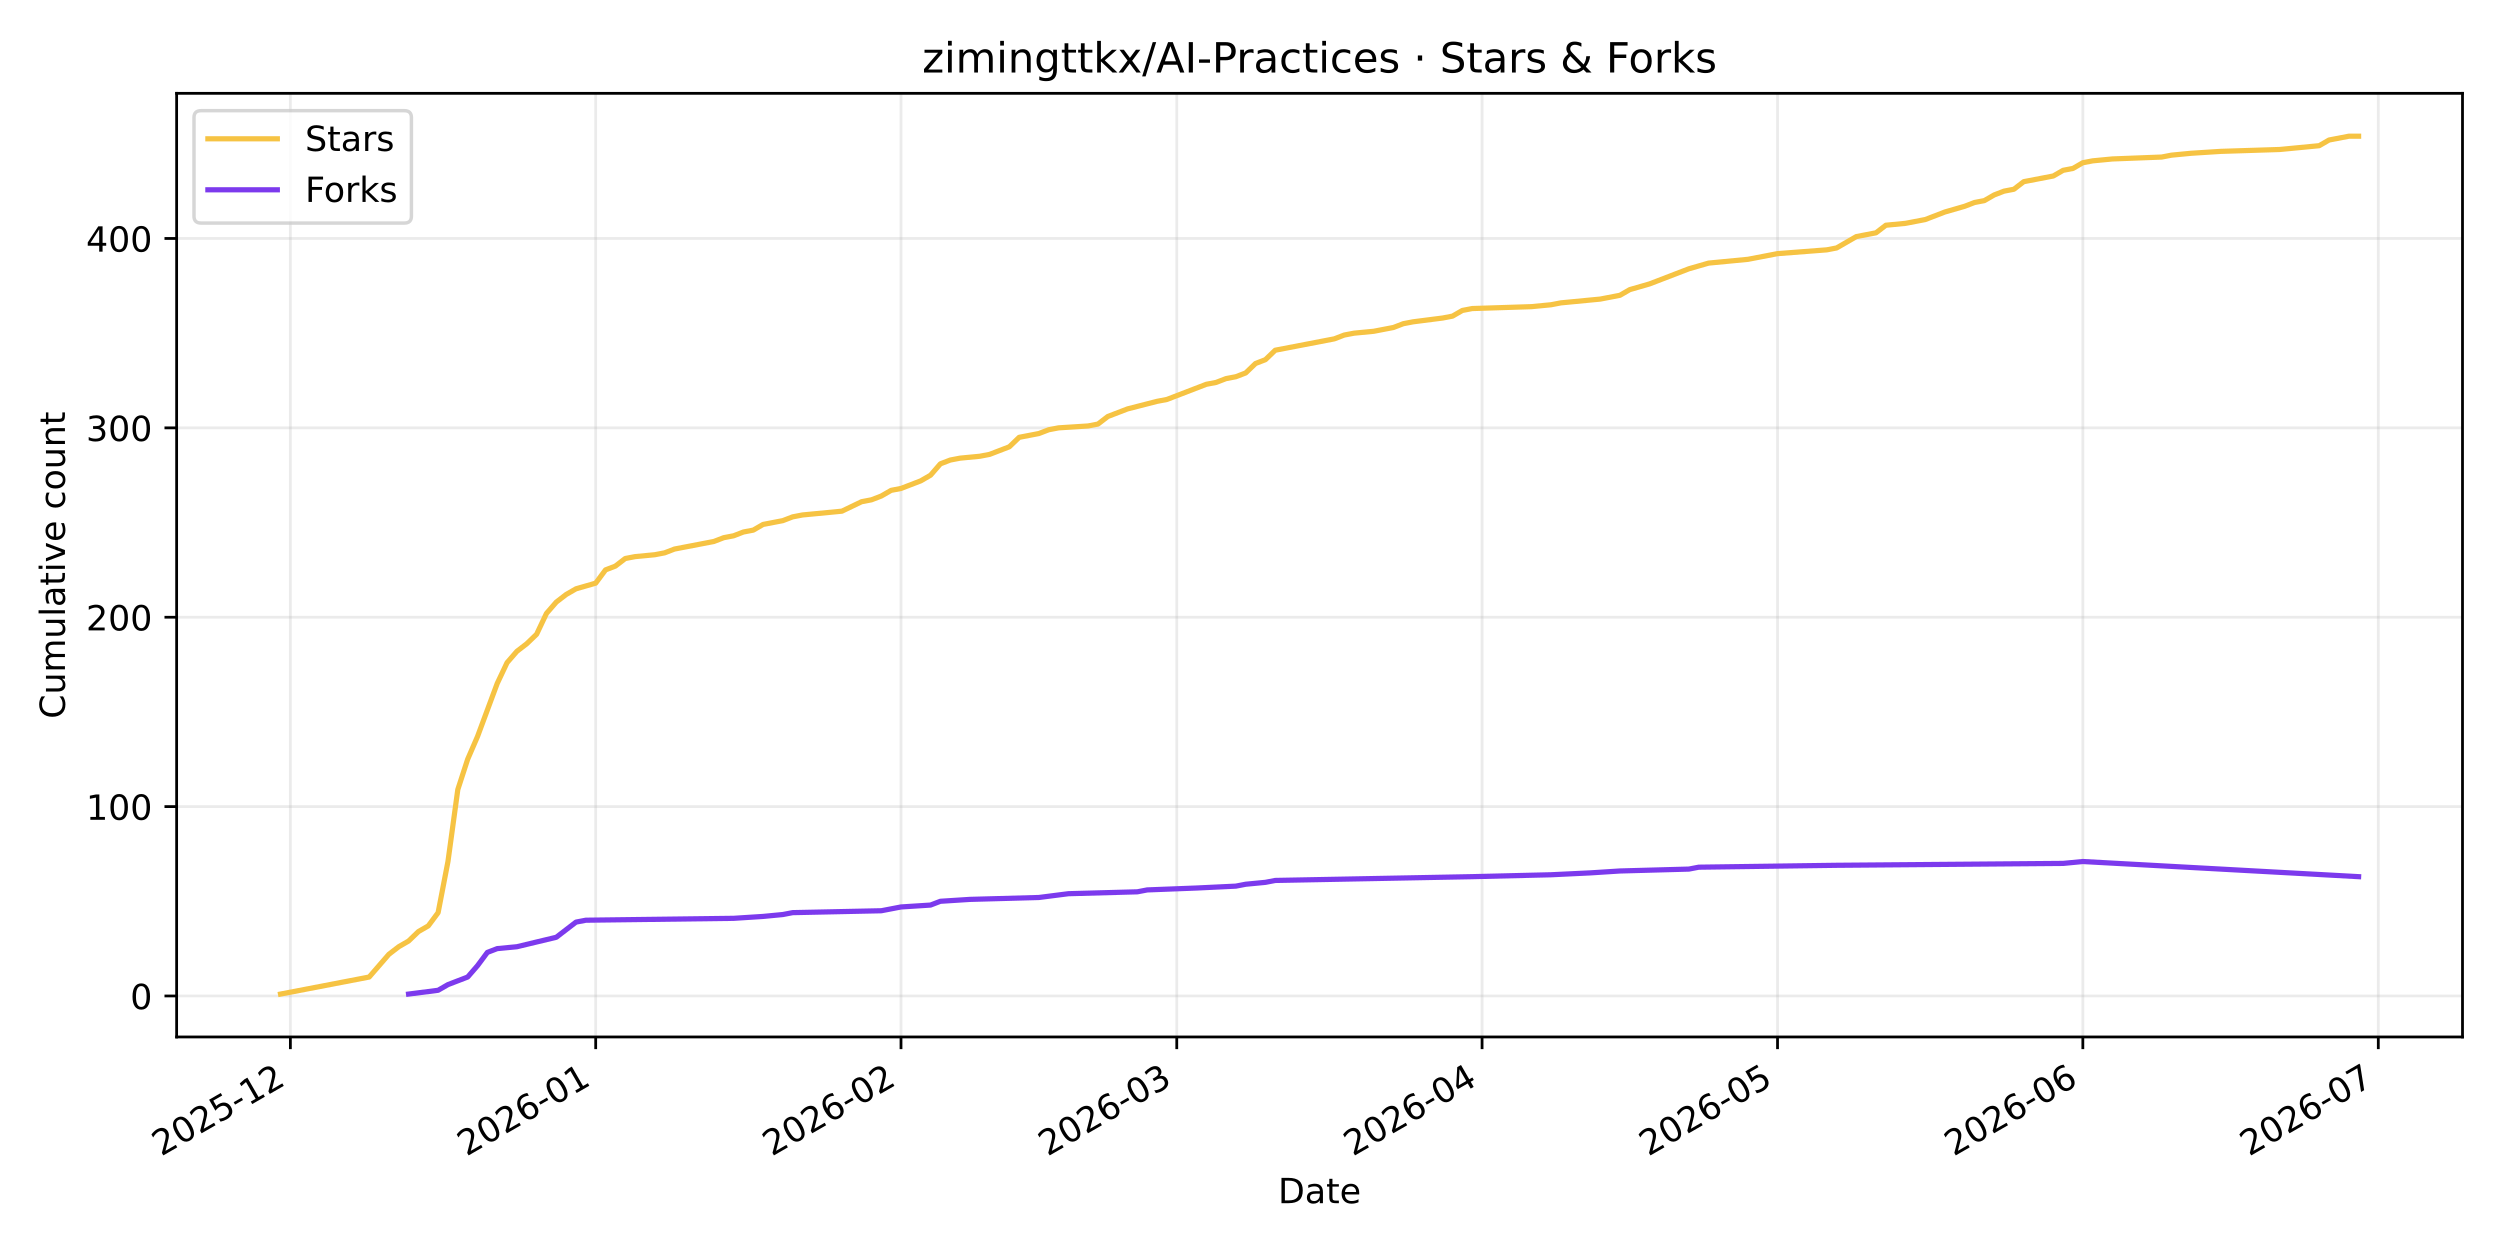
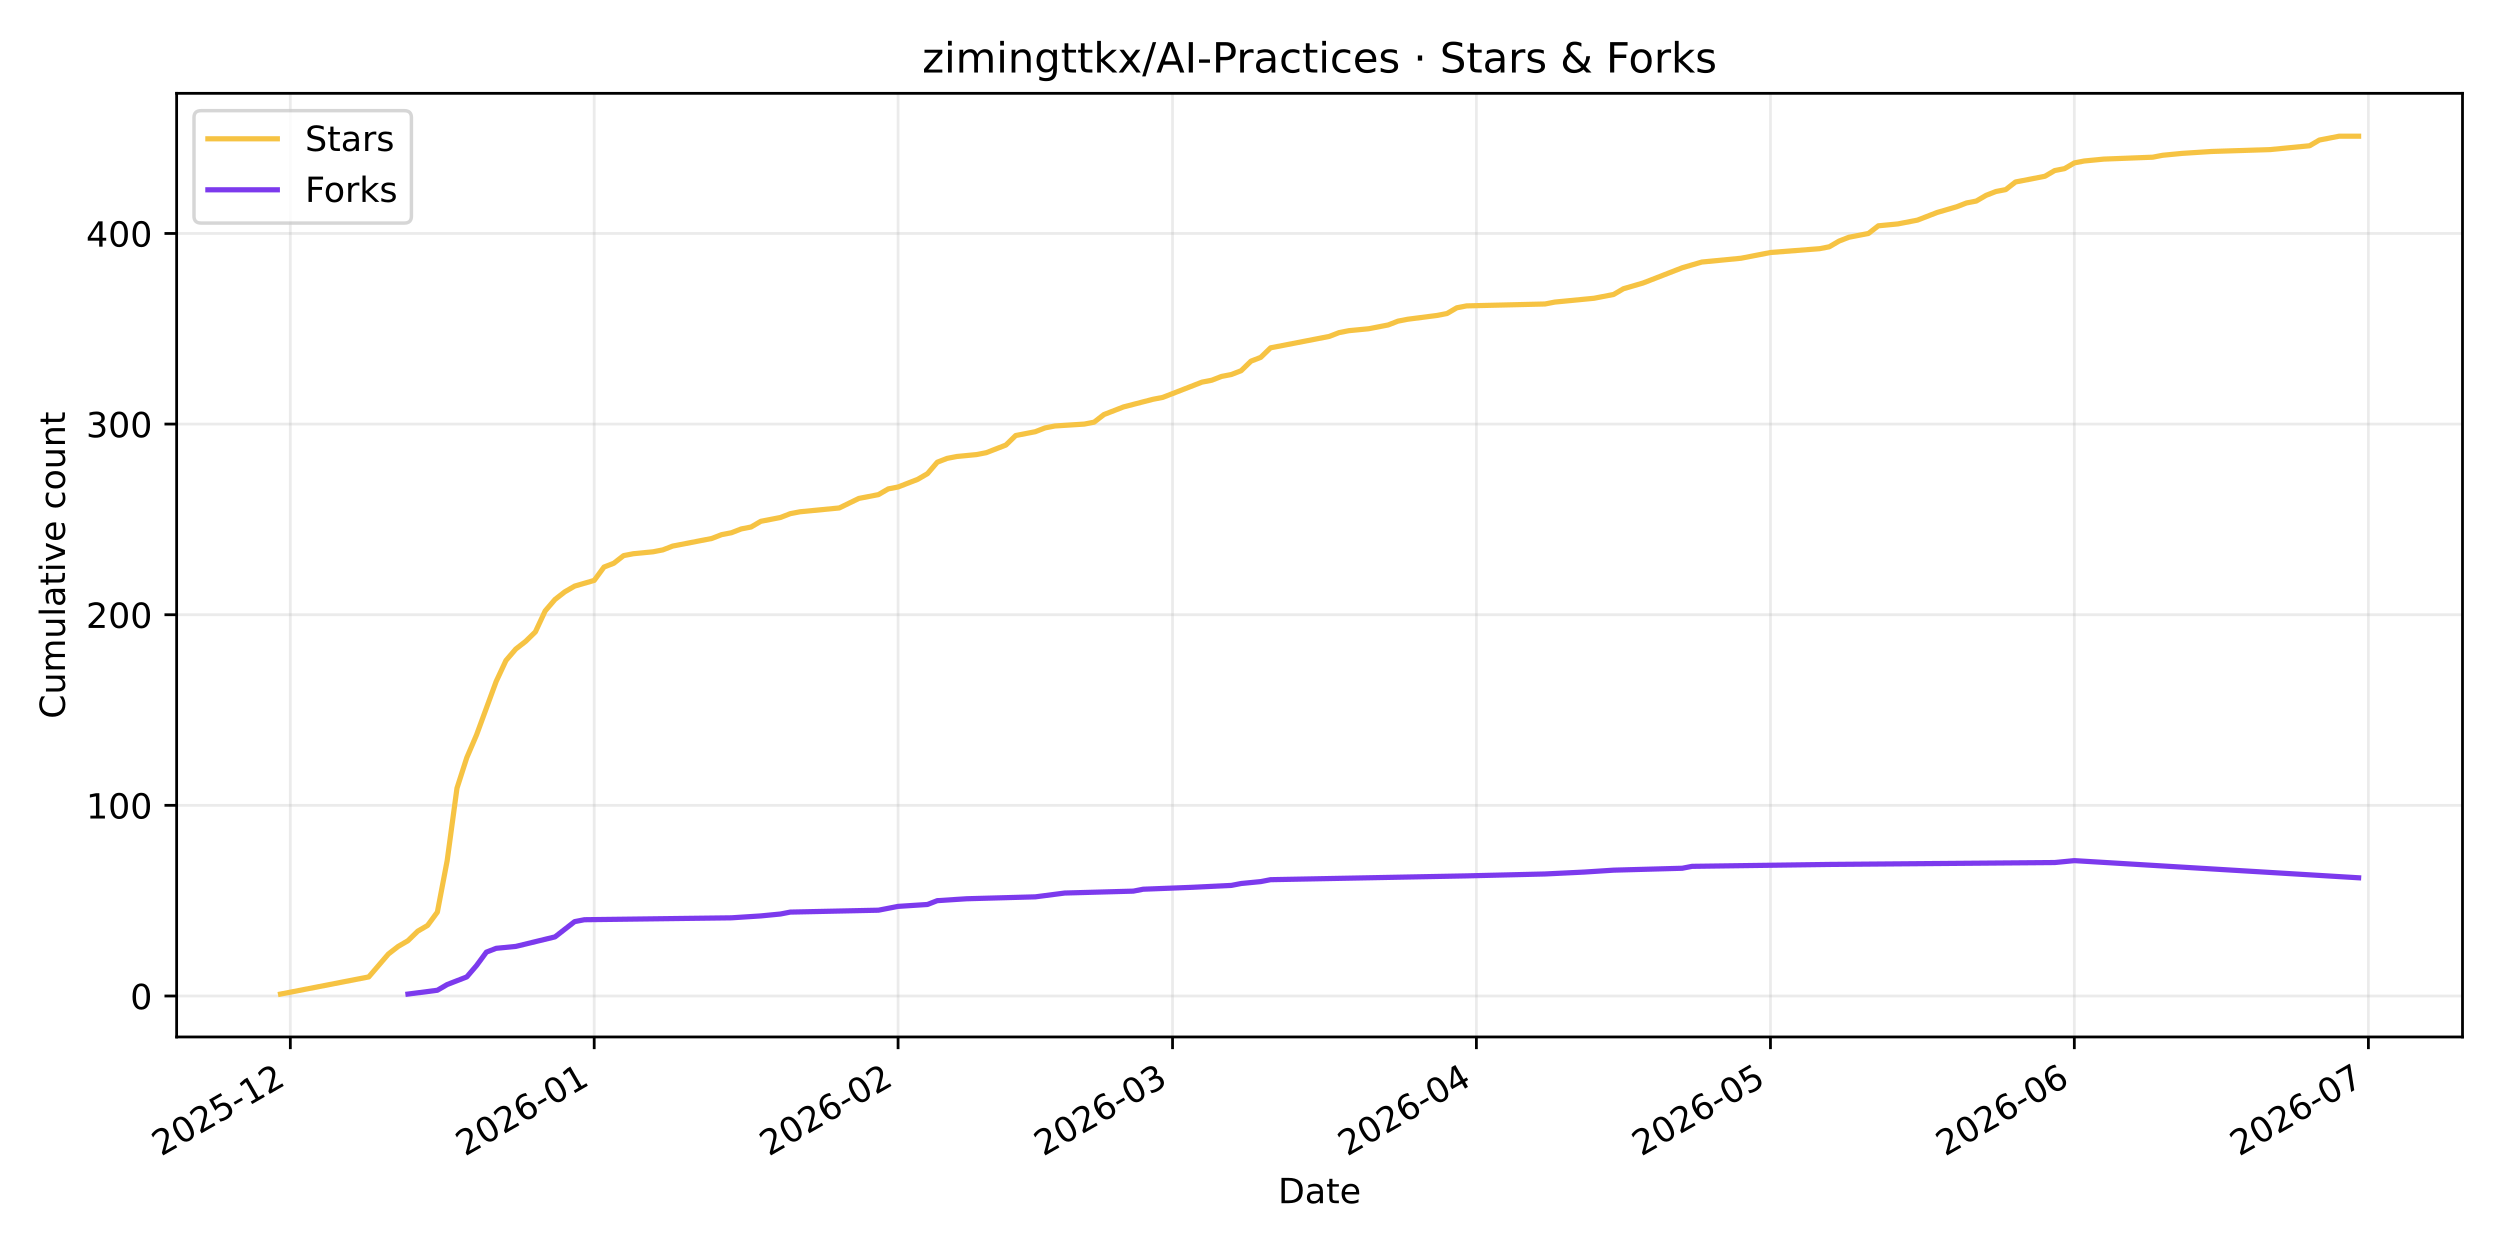
<svg xmlns="http://www.w3.org/2000/svg" xmlns:xlink="http://www.w3.org/1999/xlink" width="720pt" height="360pt" viewBox="0 0 720 360" version="1.1">
  <defs>
    <style type="text/css">*{stroke-linejoin: round; stroke-linecap: butt}</style>
  </defs>
  <g id="figure_1">
    <g id="patch_1">
      <path d="M 0 360  L 720 360  L 720 0  L 0 0  z " style="fill: #ffffff" />
    </g>
    <g id="axes_1">
      <g id="patch_2">
        <path d="M 50.87 298.645  L 709.2 298.645  L 709.2 26.88  L 50.87 26.88  z " style="fill: #ffffff" />
      </g>
      <g id="matplotlib.axis_1">
        <g id="xtick_1">
          <g id="line2d_1">
-             <path d="M 83.63 298.645  L 83.63 26.88  " clip-path="url(#p4eb52f83a6)" style="fill: none; stroke: #b0b0b0; stroke-opacity: 0.25; stroke-width: 0.8; stroke-linecap: square" />
+             <path d="M 83.617 298.645  L 83.617 26.88  " clip-path="url(#pa1227bf55e)" style="fill: none; stroke: #b0b0b0; stroke-opacity: 0.25; stroke-width: 0.8; stroke-linecap: square" />
          </g>
          <g id="line2d_2">
            <defs>
-               <path id="me54b0e22b0" d="M 0 0  L 0 3.5  " style="stroke: #000000; stroke-width: 0.8" />
+               <path id="me9c212e980" d="M 0 0  L 0 3.5  " style="stroke: #000000; stroke-width: 0.8" />
            </defs>
            <g>
-               <use xlink:href="#me54b0e22b0" x="83.63" y="298.645" style="stroke: #000000; stroke-width: 0.8" />
+               <use xlink:href="#me9c212e980" x="83.617" y="298.645" style="stroke: #000000; stroke-width: 0.8" />
            </g>
          </g>
          <g id="text_1">
-             <g transform="translate(46.40568 333.1173) rotate(-30) scale(0.1 -0.1)">
+             <g transform="translate(46.3923 333.1173) rotate(-30) scale(0.1 -0.1)">
              <defs>
                <path id="DejaVuSans-32" d="M 1228 531  L 3431 531  L 3431 0  L 469 0  L 469 531  Q 828 903 1448 1529  Q 2069 2156 2228 2338  Q 2531 2678 2651 2914  Q 2772 3150 2772 3378  Q 2772 3750 2511 3984  Q 2250 4219 1831 4219  Q 1534 4219 1204 4116  Q 875 4013 500 3803  L 500 4441  Q 881 4594 1212 4672  Q 1544 4750 1819 4750  Q 2544 4750 2975 4387  Q 3406 4025 3406 3419  Q 3406 3131 3298 2873  Q 3191 2616 2906 2266  Q 2828 2175 2409 1742  Q 1991 1309 1228 531  z " transform="scale(0.015625)" />
                <path id="DejaVuSans-30" d="M 2034 4250  Q 1547 4250 1301 3770  Q 1056 3291 1056 2328  Q 1056 1369 1301 889  Q 1547 409 2034 409  Q 2525 409 2770 889  Q 3016 1369 3016 2328  Q 3016 3291 2770 3770  Q 2525 4250 2034 4250  z M 2034 4750  Q 2819 4750 3233 4129  Q 3647 3509 3647 2328  Q 3647 1150 3233 529  Q 2819 -91 2034 -91  Q 1250 -91 836 529  Q 422 1150 422 2328  Q 422 3509 836 4129  Q 1250 4750 2034 4750  z " transform="scale(0.015625)" />
                <path id="DejaVuSans-35" d="M 691 4666  L 3169 4666  L 3169 4134  L 1269 4134  L 1269 2991  Q 1406 3038 1543 3061  Q 1681 3084 1819 3084  Q 2600 3084 3056 2656  Q 3513 2228 3513 1497  Q 3513 744 3044 326  Q 2575 -91 1722 -91  Q 1428 -91 1123 -41  Q 819 9 494 109  L 494 744  Q 775 591 1075 516  Q 1375 441 1709 441  Q 2250 441 2565 725  Q 2881 1009 2881 1497  Q 2881 1984 2565 2268  Q 2250 2553 1709 2553  Q 1456 2553 1204 2497  Q 953 2441 691 2322  L 691 4666  z " transform="scale(0.015625)" />
                <path id="DejaVuSans-2d" d="M 313 2009  L 1997 2009  L 1997 1497  L 313 1497  L 313 2009  z " transform="scale(0.015625)" />
                <path id="DejaVuSans-31" d="M 794 531  L 1825 531  L 1825 4091  L 703 3866  L 703 4441  L 1819 4666  L 2450 4666  L 2450 531  L 3481 531  L 3481 0  L 794 0  L 794 531  z " transform="scale(0.015625)" />
              </defs>
              <use xlink:href="#DejaVuSans-32" />
              <use xlink:href="#DejaVuSans-30" transform="translate(63.62305 0)" />
              <use xlink:href="#DejaVuSans-32" transform="translate(127.2461 0)" />
              <use xlink:href="#DejaVuSans-35" transform="translate(190.8691 0)" />
              <use xlink:href="#DejaVuSans-2d" transform="translate(254.4922 0)" />
              <use xlink:href="#DejaVuSans-31" transform="translate(290.5762 0)" />
              <use xlink:href="#DejaVuSans-32" transform="translate(354.1992 0)" />
            </g>
          </g>
        </g>
        <g id="xtick_2">
          <g id="line2d_3">
-             <path d="M 171.559 298.645  L 171.559 26.88  " clip-path="url(#p4eb52f83a6)" style="fill: none; stroke: #b0b0b0; stroke-opacity: 0.25; stroke-width: 0.8; stroke-linecap: square" />
+             <path d="M 171.131 298.645  L 171.131 26.88  " clip-path="url(#pa1227bf55e)" style="fill: none; stroke: #b0b0b0; stroke-opacity: 0.25; stroke-width: 0.8; stroke-linecap: square" />
          </g>
          <g id="line2d_4">
            <g>
-               <use xlink:href="#me54b0e22b0" x="171.559" y="298.645" style="stroke: #000000; stroke-width: 0.8" />
+               <use xlink:href="#me9c212e980" x="171.131" y="298.645" style="stroke: #000000; stroke-width: 0.8" />
            </g>
          </g>
          <g id="text_2">
-             <g transform="translate(134.3343 333.1173) rotate(-30) scale(0.1 -0.1)">
+             <g transform="translate(133.9061 333.1173) rotate(-30) scale(0.1 -0.1)">
              <defs>
                <path id="DejaVuSans-36" d="M 2113 2584  Q 1688 2584 1439 2293  Q 1191 2003 1191 1497  Q 1191 994 1439 701  Q 1688 409 2113 409  Q 2538 409 2786 701  Q 3034 994 3034 1497  Q 3034 2003 2786 2293  Q 2538 2584 2113 2584  z M 3366 4563  L 3366 3988  Q 3128 4100 2886 4159  Q 2644 4219 2406 4219  Q 1781 4219 1451 3797  Q 1122 3375 1075 2522  Q 1259 2794 1537 2939  Q 1816 3084 2150 3084  Q 2853 3084 3261 2657  Q 3669 2231 3669 1497  Q 3669 778 3244 343  Q 2819 -91 2113 -91  Q 1303 -91 875 529  Q 447 1150 447 2328  Q 447 3434 972 4092  Q 1497 4750 2381 4750  Q 2619 4750 2861 4703  Q 3103 4656 3366 4563  z " transform="scale(0.015625)" />
              </defs>
              <use xlink:href="#DejaVuSans-32" />
              <use xlink:href="#DejaVuSans-30" transform="translate(63.62305 0)" />
              <use xlink:href="#DejaVuSans-32" transform="translate(127.2461 0)" />
              <use xlink:href="#DejaVuSans-36" transform="translate(190.8691 0)" />
              <use xlink:href="#DejaVuSans-2d" transform="translate(254.4922 0)" />
              <use xlink:href="#DejaVuSans-30" transform="translate(290.5762 0)" />
              <use xlink:href="#DejaVuSans-31" transform="translate(354.1992 0)" />
            </g>
          </g>
        </g>
        <g id="xtick_3">
          <g id="line2d_5">
-             <path d="M 259.488 298.645  L 259.488 26.88  " clip-path="url(#p4eb52f83a6)" style="fill: none; stroke: #b0b0b0; stroke-opacity: 0.25; stroke-width: 0.8; stroke-linecap: square" />
+             <path d="M 258.645 298.645  L 258.645 26.88  " clip-path="url(#pa1227bf55e)" style="fill: none; stroke: #b0b0b0; stroke-opacity: 0.25; stroke-width: 0.8; stroke-linecap: square" />
          </g>
          <g id="line2d_6">
            <g>
-               <use xlink:href="#me54b0e22b0" x="259.488" y="298.645" style="stroke: #000000; stroke-width: 0.8" />
+               <use xlink:href="#me9c212e980" x="258.645" y="298.645" style="stroke: #000000; stroke-width: 0.8" />
            </g>
          </g>
          <g id="text_3">
-             <g transform="translate(222.2629 333.1173) rotate(-30) scale(0.1 -0.1)">
+             <g transform="translate(221.42 333.1173) rotate(-30) scale(0.1 -0.1)">
              <use xlink:href="#DejaVuSans-32" />
              <use xlink:href="#DejaVuSans-30" transform="translate(63.62305 0)" />
              <use xlink:href="#DejaVuSans-32" transform="translate(127.2461 0)" />
              <use xlink:href="#DejaVuSans-36" transform="translate(190.8691 0)" />
              <use xlink:href="#DejaVuSans-2d" transform="translate(254.4922 0)" />
              <use xlink:href="#DejaVuSans-30" transform="translate(290.5762 0)" />
              <use xlink:href="#DejaVuSans-32" transform="translate(354.1992 0)" />
            </g>
          </g>
        </g>
        <g id="xtick_4">
          <g id="line2d_7">
-             <path d="M 338.907 298.645  L 338.907 26.88  " clip-path="url(#p4eb52f83a6)" style="fill: none; stroke: #b0b0b0; stroke-opacity: 0.25; stroke-width: 0.8; stroke-linecap: square" />
+             <path d="M 337.69 298.645  L 337.69 26.88  " clip-path="url(#pa1227bf55e)" style="fill: none; stroke: #b0b0b0; stroke-opacity: 0.25; stroke-width: 0.8; stroke-linecap: square" />
          </g>
          <g id="line2d_8">
            <g>
-               <use xlink:href="#me54b0e22b0" x="338.907" y="298.645" style="stroke: #000000; stroke-width: 0.8" />
+               <use xlink:href="#me9c212e980" x="337.69" y="298.645" style="stroke: #000000; stroke-width: 0.8" />
            </g>
          </g>
          <g id="text_4">
-             <g transform="translate(301.6823 333.1173) rotate(-30) scale(0.1 -0.1)">
+             <g transform="translate(300.4648 333.1173) rotate(-30) scale(0.1 -0.1)">
              <defs>
                <path id="DejaVuSans-33" d="M 2597 2516  Q 3050 2419 3304 2112  Q 3559 1806 3559 1356  Q 3559 666 3084 287  Q 2609 -91 1734 -91  Q 1441 -91 1130 -33  Q 819 25 488 141  L 488 750  Q 750 597 1062 519  Q 1375 441 1716 441  Q 2309 441 2620 675  Q 2931 909 2931 1356  Q 2931 1769 2642 2001  Q 2353 2234 1838 2234  L 1294 2234  L 1294 2753  L 1863 2753  Q 2328 2753 2575 2939  Q 2822 3125 2822 3475  Q 2822 3834 2567 4026  Q 2313 4219 1838 4219  Q 1578 4219 1281 4162  Q 984 4106 628 3988  L 628 4550  Q 988 4650 1302 4700  Q 1616 4750 1894 4750  Q 2613 4750 3031 4423  Q 3450 4097 3450 3541  Q 3450 3153 3228 2886  Q 3006 2619 2597 2516  z " transform="scale(0.015625)" />
              </defs>
              <use xlink:href="#DejaVuSans-32" />
              <use xlink:href="#DejaVuSans-30" transform="translate(63.62305 0)" />
              <use xlink:href="#DejaVuSans-32" transform="translate(127.2461 0)" />
              <use xlink:href="#DejaVuSans-36" transform="translate(190.8691 0)" />
              <use xlink:href="#DejaVuSans-2d" transform="translate(254.4922 0)" />
              <use xlink:href="#DejaVuSans-30" transform="translate(290.5762 0)" />
              <use xlink:href="#DejaVuSans-33" transform="translate(354.1992 0)" />
            </g>
          </g>
        </g>
        <g id="xtick_5">
          <g id="line2d_9">
-             <path d="M 426.836 298.645  L 426.836 26.88  " clip-path="url(#p4eb52f83a6)" style="fill: none; stroke: #b0b0b0; stroke-opacity: 0.25; stroke-width: 0.8; stroke-linecap: square" />
+             <path d="M 425.203 298.645  L 425.203 26.88  " clip-path="url(#pa1227bf55e)" style="fill: none; stroke: #b0b0b0; stroke-opacity: 0.25; stroke-width: 0.8; stroke-linecap: square" />
          </g>
          <g id="line2d_10">
            <g>
-               <use xlink:href="#me54b0e22b0" x="426.836" y="298.645" style="stroke: #000000; stroke-width: 0.8" />
+               <use xlink:href="#me9c212e980" x="425.203" y="298.645" style="stroke: #000000; stroke-width: 0.8" />
            </g>
          </g>
          <g id="text_5">
-             <g transform="translate(389.6109 333.1173) rotate(-30) scale(0.1 -0.1)">
+             <g transform="translate(387.9786 333.1173) rotate(-30) scale(0.1 -0.1)">
              <defs>
                <path id="DejaVuSans-34" d="M 2419 4116  L 825 1625  L 2419 1625  L 2419 4116  z M 2253 4666  L 3047 4666  L 3047 1625  L 3713 1625  L 3713 1100  L 3047 1100  L 3047 0  L 2419 0  L 2419 1100  L 313 1100  L 313 1709  L 2253 4666  z " transform="scale(0.015625)" />
              </defs>
              <use xlink:href="#DejaVuSans-32" />
              <use xlink:href="#DejaVuSans-30" transform="translate(63.62305 0)" />
              <use xlink:href="#DejaVuSans-32" transform="translate(127.2461 0)" />
              <use xlink:href="#DejaVuSans-36" transform="translate(190.8691 0)" />
              <use xlink:href="#DejaVuSans-2d" transform="translate(254.4922 0)" />
              <use xlink:href="#DejaVuSans-30" transform="translate(290.5762 0)" />
              <use xlink:href="#DejaVuSans-34" transform="translate(354.1992 0)" />
            </g>
          </g>
        </g>
        <g id="xtick_6">
          <g id="line2d_11">
-             <path d="M 511.928 298.645  L 511.928 26.88  " clip-path="url(#p4eb52f83a6)" style="fill: none; stroke: #b0b0b0; stroke-opacity: 0.25; stroke-width: 0.8; stroke-linecap: square" />
+             <path d="M 509.894 298.645  L 509.894 26.88  " clip-path="url(#pa1227bf55e)" style="fill: none; stroke: #b0b0b0; stroke-opacity: 0.25; stroke-width: 0.8; stroke-linecap: square" />
          </g>
          <g id="line2d_12">
            <g>
-               <use xlink:href="#me54b0e22b0" x="511.928" y="298.645" style="stroke: #000000; stroke-width: 0.8" />
+               <use xlink:href="#me9c212e980" x="509.894" y="298.645" style="stroke: #000000; stroke-width: 0.8" />
            </g>
          </g>
          <g id="text_6">
-             <g transform="translate(474.7031 333.1173) rotate(-30) scale(0.1 -0.1)">
+             <g transform="translate(472.6694 333.1173) rotate(-30) scale(0.1 -0.1)">
              <use xlink:href="#DejaVuSans-32" />
              <use xlink:href="#DejaVuSans-30" transform="translate(63.62305 0)" />
              <use xlink:href="#DejaVuSans-32" transform="translate(127.2461 0)" />
              <use xlink:href="#DejaVuSans-36" transform="translate(190.8691 0)" />
              <use xlink:href="#DejaVuSans-2d" transform="translate(254.4922 0)" />
              <use xlink:href="#DejaVuSans-30" transform="translate(290.5762 0)" />
              <use xlink:href="#DejaVuSans-35" transform="translate(354.1992 0)" />
            </g>
          </g>
        </g>
        <g id="xtick_7">
          <g id="line2d_13">
-             <path d="M 599.857 298.645  L 599.857 26.88  " clip-path="url(#p4eb52f83a6)" style="fill: none; stroke: #b0b0b0; stroke-opacity: 0.25; stroke-width: 0.8; stroke-linecap: square" />
+             <path d="M 597.408 298.645  L 597.408 26.88  " clip-path="url(#pa1227bf55e)" style="fill: none; stroke: #b0b0b0; stroke-opacity: 0.25; stroke-width: 0.8; stroke-linecap: square" />
          </g>
          <g id="line2d_14">
            <g>
-               <use xlink:href="#me54b0e22b0" x="599.857" y="298.645" style="stroke: #000000; stroke-width: 0.8" />
+               <use xlink:href="#me9c212e980" x="597.408" y="298.645" style="stroke: #000000; stroke-width: 0.8" />
            </g>
          </g>
          <g id="text_7">
-             <g transform="translate(562.6317 333.1173) rotate(-30) scale(0.1 -0.1)">
+             <g transform="translate(560.1833 333.1173) rotate(-30) scale(0.1 -0.1)">
              <use xlink:href="#DejaVuSans-32" />
              <use xlink:href="#DejaVuSans-30" transform="translate(63.62305 0)" />
              <use xlink:href="#DejaVuSans-32" transform="translate(127.2461 0)" />
              <use xlink:href="#DejaVuSans-36" transform="translate(190.8691 0)" />
              <use xlink:href="#DejaVuSans-2d" transform="translate(254.4922 0)" />
              <use xlink:href="#DejaVuSans-30" transform="translate(290.5762 0)" />
              <use xlink:href="#DejaVuSans-36" transform="translate(354.1992 0)" />
            </g>
          </g>
        </g>
        <g id="xtick_8">
          <g id="line2d_15">
-             <path d="M 684.949 298.645  L 684.949 26.88  " clip-path="url(#p4eb52f83a6)" style="fill: none; stroke: #b0b0b0; stroke-opacity: 0.25; stroke-width: 0.8; stroke-linecap: square" />
+             <path d="M 682.099 298.645  L 682.099 26.88  " clip-path="url(#pa1227bf55e)" style="fill: none; stroke: #b0b0b0; stroke-opacity: 0.25; stroke-width: 0.8; stroke-linecap: square" />
          </g>
          <g id="line2d_16">
            <g>
-               <use xlink:href="#me54b0e22b0" x="684.949" y="298.645" style="stroke: #000000; stroke-width: 0.8" />
+               <use xlink:href="#me9c212e980" x="682.099" y="298.645" style="stroke: #000000; stroke-width: 0.8" />
            </g>
          </g>
          <g id="text_8">
-             <g transform="translate(647.7239 333.1173) rotate(-30) scale(0.1 -0.1)">
+             <g transform="translate(644.8741 333.1173) rotate(-30) scale(0.1 -0.1)">
              <defs>
                <path id="DejaVuSans-37" d="M 525 4666  L 3525 4666  L 3525 4397  L 1831 0  L 1172 0  L 2766 4134  L 525 4134  L 525 4666  z " transform="scale(0.015625)" />
              </defs>
              <use xlink:href="#DejaVuSans-32" />
              <use xlink:href="#DejaVuSans-30" transform="translate(63.62305 0)" />
              <use xlink:href="#DejaVuSans-32" transform="translate(127.2461 0)" />
              <use xlink:href="#DejaVuSans-36" transform="translate(190.8691 0)" />
              <use xlink:href="#DejaVuSans-2d" transform="translate(254.4922 0)" />
              <use xlink:href="#DejaVuSans-30" transform="translate(290.5762 0)" />
              <use xlink:href="#DejaVuSans-37" transform="translate(354.1992 0)" />
            </g>
          </g>
        </g>
        <g id="text_9">
          <g transform="translate(368.0842 346.5168) scale(0.1 -0.1)">
            <defs>
              <path id="DejaVuSans-44" d="M 1259 4147  L 1259 519  L 2022 519  Q 2988 519 3436 956  Q 3884 1394 3884 2338  Q 3884 3275 3436 3711  Q 2988 4147 2022 4147  L 1259 4147  z M 628 4666  L 1925 4666  Q 3281 4666 3915 4102  Q 4550 3538 4550 2338  Q 4550 1131 3912 565  Q 3275 0 1925 0  L 628 0  L 628 4666  z " transform="scale(0.015625)" />
              <path id="DejaVuSans-61" d="M 2194 1759  Q 1497 1759 1228 1600  Q 959 1441 959 1056  Q 959 750 1161 570  Q 1363 391 1709 391  Q 2188 391 2477 730  Q 2766 1069 2766 1631  L 2766 1759  L 2194 1759  z M 3341 1997  L 3341 0  L 2766 0  L 2766 531  Q 2569 213 2275 61  Q 1981 -91 1556 -91  Q 1019 -91 701 211  Q 384 513 384 1019  Q 384 1609 779 1909  Q 1175 2209 1959 2209  L 2766 2209  L 2766 2266  Q 2766 2663 2505 2880  Q 2244 3097 1772 3097  Q 1472 3097 1187 3025  Q 903 2953 641 2809  L 641 3341  Q 956 3463 1253 3523  Q 1550 3584 1831 3584  Q 2591 3584 2966 3190  Q 3341 2797 3341 1997  z " transform="scale(0.015625)" />
              <path id="DejaVuSans-74" d="M 1172 4494  L 1172 3500  L 2356 3500  L 2356 3053  L 1172 3053  L 1172 1153  Q 1172 725 1289 603  Q 1406 481 1766 481  L 2356 481  L 2356 0  L 1766 0  Q 1100 0 847 248  Q 594 497 594 1153  L 594 3053  L 172 3053  L 172 3500  L 594 3500  L 594 4494  L 1172 4494  z " transform="scale(0.015625)" />
              <path id="DejaVuSans-65" d="M 3597 1894  L 3597 1613  L 953 1613  Q 991 1019 1311 708  Q 1631 397 2203 397  Q 2534 397 2845 478  Q 3156 559 3463 722  L 3463 178  Q 3153 47 2828 -22  Q 2503 -91 2169 -91  Q 1331 -91 842 396  Q 353 884 353 1716  Q 353 2575 817 3079  Q 1281 3584 2069 3584  Q 2775 3584 3186 3129  Q 3597 2675 3597 1894  z M 3022 2063  Q 3016 2534 2758 2815  Q 2500 3097 2075 3097  Q 1594 3097 1305 2825  Q 1016 2553 972 2059  L 3022 2063  z " transform="scale(0.015625)" />
            </defs>
            <use xlink:href="#DejaVuSans-44" />
            <use xlink:href="#DejaVuSans-61" transform="translate(77.00195 0)" />
            <use xlink:href="#DejaVuSans-74" transform="translate(138.2812 0)" />
            <use xlink:href="#DejaVuSans-65" transform="translate(177.4902 0)" />
          </g>
        </g>
      </g>
      <g id="matplotlib.axis_2">
        <g id="ytick_1">
          <g id="line2d_17">
-             <path d="M 50.87 286.838  L 709.2 286.838  " clip-path="url(#p4eb52f83a6)" style="fill: none; stroke: #b0b0b0; stroke-opacity: 0.25; stroke-width: 0.8; stroke-linecap: square" />
+             <path d="M 50.87 286.842  L 709.2 286.842  " clip-path="url(#pa1227bf55e)" style="fill: none; stroke: #b0b0b0; stroke-opacity: 0.25; stroke-width: 0.8; stroke-linecap: square" />
          </g>
          <g id="line2d_18">
            <defs>
-               <path id="m2b233d821d" d="M 0 0  L -3.5 0  " style="stroke: #000000; stroke-width: 0.8" />
+               <path id="m59b0b858e5" d="M 0 0  L -3.5 0  " style="stroke: #000000; stroke-width: 0.8" />
            </defs>
            <g>
-               <use xlink:href="#m2b233d821d" x="50.87" y="286.838" style="stroke: #000000; stroke-width: 0.8" />
+               <use xlink:href="#m59b0b858e5" x="50.87" y="286.842" style="stroke: #000000; stroke-width: 0.8" />
            </g>
          </g>
          <g id="text_10">
-             <g transform="translate(37.5075 290.6371) scale(0.1 -0.1)">
+             <g transform="translate(37.5075 290.6407) scale(0.1 -0.1)">
              <use xlink:href="#DejaVuSans-30" />
            </g>
          </g>
        </g>
        <g id="ytick_2">
          <g id="line2d_19">
-             <path d="M 50.87 232.299  L 709.2 232.299  " clip-path="url(#p4eb52f83a6)" style="fill: none; stroke: #b0b0b0; stroke-opacity: 0.25; stroke-width: 0.8; stroke-linecap: square" />
+             <path d="M 50.87 231.939  L 709.2 231.939  " clip-path="url(#pa1227bf55e)" style="fill: none; stroke: #b0b0b0; stroke-opacity: 0.25; stroke-width: 0.8; stroke-linecap: square" />
          </g>
          <g id="line2d_20">
            <g>
-               <use xlink:href="#m2b233d821d" x="50.87" y="232.299" style="stroke: #000000; stroke-width: 0.8" />
+               <use xlink:href="#m59b0b858e5" x="50.87" y="231.939" style="stroke: #000000; stroke-width: 0.8" />
            </g>
          </g>
          <g id="text_11">
-             <g transform="translate(24.7825 236.0986) scale(0.1 -0.1)">
+             <g transform="translate(24.7825 235.7386) scale(0.1 -0.1)">
              <use xlink:href="#DejaVuSans-31" />
              <use xlink:href="#DejaVuSans-30" transform="translate(63.62305 0)" />
              <use xlink:href="#DejaVuSans-30" transform="translate(127.2461 0)" />
            </g>
          </g>
        </g>
        <g id="ytick_3">
          <g id="line2d_21">
-             <path d="M 50.87 177.761  L 709.2 177.761  " clip-path="url(#p4eb52f83a6)" style="fill: none; stroke: #b0b0b0; stroke-opacity: 0.25; stroke-width: 0.8; stroke-linecap: square" />
+             <path d="M 50.87 177.037  L 709.2 177.037  " clip-path="url(#pa1227bf55e)" style="fill: none; stroke: #b0b0b0; stroke-opacity: 0.25; stroke-width: 0.8; stroke-linecap: square" />
          </g>
          <g id="line2d_22">
            <g>
-               <use xlink:href="#m2b233d821d" x="50.87" y="177.761" style="stroke: #000000; stroke-width: 0.8" />
+               <use xlink:href="#m59b0b858e5" x="50.87" y="177.037" style="stroke: #000000; stroke-width: 0.8" />
            </g>
          </g>
          <g id="text_12">
-             <g transform="translate(24.7825 181.56) scale(0.1 -0.1)">
+             <g transform="translate(24.7825 180.8365) scale(0.1 -0.1)">
              <use xlink:href="#DejaVuSans-32" />
              <use xlink:href="#DejaVuSans-30" transform="translate(63.62305 0)" />
              <use xlink:href="#DejaVuSans-30" transform="translate(127.2461 0)" />
            </g>
          </g>
        </g>
        <g id="ytick_4">
          <g id="line2d_23">
-             <path d="M 50.87 123.222  L 709.2 123.222  " clip-path="url(#p4eb52f83a6)" style="fill: none; stroke: #b0b0b0; stroke-opacity: 0.25; stroke-width: 0.8; stroke-linecap: square" />
+             <path d="M 50.87 122.135  L 709.2 122.135  " clip-path="url(#pa1227bf55e)" style="fill: none; stroke: #b0b0b0; stroke-opacity: 0.25; stroke-width: 0.8; stroke-linecap: square" />
          </g>
          <g id="line2d_24">
            <g>
-               <use xlink:href="#m2b233d821d" x="50.87" y="123.222" style="stroke: #000000; stroke-width: 0.8" />
+               <use xlink:href="#m59b0b858e5" x="50.87" y="122.135" style="stroke: #000000; stroke-width: 0.8" />
            </g>
          </g>
          <g id="text_13">
-             <g transform="translate(24.7825 127.0215) scale(0.1 -0.1)">
+             <g transform="translate(24.7825 125.9344) scale(0.1 -0.1)">
              <use xlink:href="#DejaVuSans-33" />
              <use xlink:href="#DejaVuSans-30" transform="translate(63.62305 0)" />
              <use xlink:href="#DejaVuSans-30" transform="translate(127.2461 0)" />
            </g>
          </g>
        </g>
        <g id="ytick_5">
          <g id="line2d_25">
-             <path d="M 50.87 68.684  L 709.2 68.684  " clip-path="url(#p4eb52f83a6)" style="fill: none; stroke: #b0b0b0; stroke-opacity: 0.25; stroke-width: 0.8; stroke-linecap: square" />
+             <path d="M 50.87 67.233  L 709.2 67.233  " clip-path="url(#pa1227bf55e)" style="fill: none; stroke: #b0b0b0; stroke-opacity: 0.25; stroke-width: 0.8; stroke-linecap: square" />
          </g>
          <g id="line2d_26">
            <g>
-               <use xlink:href="#m2b233d821d" x="50.87" y="68.684" style="stroke: #000000; stroke-width: 0.8" />
+               <use xlink:href="#m59b0b858e5" x="50.87" y="67.233" style="stroke: #000000; stroke-width: 0.8" />
            </g>
          </g>
          <g id="text_14">
-             <g transform="translate(24.7825 72.483) scale(0.1 -0.1)">
+             <g transform="translate(24.7825 71.03227) scale(0.1 -0.1)">
              <use xlink:href="#DejaVuSans-34" />
              <use xlink:href="#DejaVuSans-30" transform="translate(63.62305 0)" />
              <use xlink:href="#DejaVuSans-30" transform="translate(127.2461 0)" />
            </g>
          </g>
        </g>
        <g id="text_15">
          <g transform="translate(18.70281 206.9955) rotate(-90) scale(0.1 -0.1)">
            <defs>
              <path id="DejaVuSans-43" d="M 4122 4306  L 4122 3641  Q 3803 3938 3442 4084  Q 3081 4231 2675 4231  Q 1875 4231 1450 3742  Q 1025 3253 1025 2328  Q 1025 1406 1450 917  Q 1875 428 2675 428  Q 3081 428 3442 575  Q 3803 722 4122 1019  L 4122 359  Q 3791 134 3420 21  Q 3050 -91 2638 -91  Q 1578 -91 968 557  Q 359 1206 359 2328  Q 359 3453 968 4101  Q 1578 4750 2638 4750  Q 3056 4750 3426 4639  Q 3797 4528 4122 4306  z " transform="scale(0.015625)" />
              <path id="DejaVuSans-75" d="M 544 1381  L 544 3500  L 1119 3500  L 1119 1403  Q 1119 906 1312 657  Q 1506 409 1894 409  Q 2359 409 2629 706  Q 2900 1003 2900 1516  L 2900 3500  L 3475 3500  L 3475 0  L 2900 0  L 2900 538  Q 2691 219 2414 64  Q 2138 -91 1772 -91  Q 1169 -91 856 284  Q 544 659 544 1381  z M 1991 3584  L 1991 3584  z " transform="scale(0.015625)" />
              <path id="DejaVuSans-6d" d="M 3328 2828  Q 3544 3216 3844 3400  Q 4144 3584 4550 3584  Q 5097 3584 5394 3201  Q 5691 2819 5691 2113  L 5691 0  L 5113 0  L 5113 2094  Q 5113 2597 4934 2840  Q 4756 3084 4391 3084  Q 3944 3084 3684 2787  Q 3425 2491 3425 1978  L 3425 0  L 2847 0  L 2847 2094  Q 2847 2600 2669 2842  Q 2491 3084 2119 3084  Q 1678 3084 1418 2786  Q 1159 2488 1159 1978  L 1159 0  L 581 0  L 581 3500  L 1159 3500  L 1159 2956  Q 1356 3278 1631 3431  Q 1906 3584 2284 3584  Q 2666 3584 2933 3390  Q 3200 3197 3328 2828  z " transform="scale(0.015625)" />
              <path id="DejaVuSans-6c" d="M 603 4863  L 1178 4863  L 1178 0  L 603 0  L 603 4863  z " transform="scale(0.015625)" />
              <path id="DejaVuSans-69" d="M 603 3500  L 1178 3500  L 1178 0  L 603 0  L 603 3500  z M 603 4863  L 1178 4863  L 1178 4134  L 603 4134  L 603 4863  z " transform="scale(0.015625)" />
              <path id="DejaVuSans-76" d="M 191 3500  L 800 3500  L 1894 563  L 2988 3500  L 3597 3500  L 2284 0  L 1503 0  L 191 3500  z " transform="scale(0.015625)" />
              <path id="DejaVuSans-20" transform="scale(0.015625)" />
              <path id="DejaVuSans-63" d="M 3122 3366  L 3122 2828  Q 2878 2963 2633 3030  Q 2388 3097 2138 3097  Q 1578 3097 1268 2742  Q 959 2388 959 1747  Q 959 1106 1268 751  Q 1578 397 2138 397  Q 2388 397 2633 464  Q 2878 531 3122 666  L 3122 134  Q 2881 22 2623 -34  Q 2366 -91 2075 -91  Q 1284 -91 818 406  Q 353 903 353 1747  Q 353 2603 823 3093  Q 1294 3584 2113 3584  Q 2378 3584 2631 3529  Q 2884 3475 3122 3366  z " transform="scale(0.015625)" />
              <path id="DejaVuSans-6f" d="M 1959 3097  Q 1497 3097 1228 2736  Q 959 2375 959 1747  Q 959 1119 1226 758  Q 1494 397 1959 397  Q 2419 397 2687 759  Q 2956 1122 2956 1747  Q 2956 2369 2687 2733  Q 2419 3097 1959 3097  z M 1959 3584  Q 2709 3584 3137 3096  Q 3566 2609 3566 1747  Q 3566 888 3137 398  Q 2709 -91 1959 -91  Q 1206 -91 779 398  Q 353 888 353 1747  Q 353 2609 779 3096  Q 1206 3584 1959 3584  z " transform="scale(0.015625)" />
              <path id="DejaVuSans-6e" d="M 3513 2113  L 3513 0  L 2938 0  L 2938 2094  Q 2938 2591 2744 2837  Q 2550 3084 2163 3084  Q 1697 3084 1428 2787  Q 1159 2491 1159 1978  L 1159 0  L 581 0  L 581 3500  L 1159 3500  L 1159 2956  Q 1366 3272 1645 3428  Q 1925 3584 2291 3584  Q 2894 3584 3203 3211  Q 3513 2838 3513 2113  z " transform="scale(0.015625)" />
            </defs>
            <use xlink:href="#DejaVuSans-43" />
            <use xlink:href="#DejaVuSans-75" transform="translate(69.82422 0)" />
            <use xlink:href="#DejaVuSans-6d" transform="translate(133.2031 0)" />
            <use xlink:href="#DejaVuSans-75" transform="translate(230.6152 0)" />
            <use xlink:href="#DejaVuSans-6c" transform="translate(293.9941 0)" />
            <use xlink:href="#DejaVuSans-61" transform="translate(321.7773 0)" />
            <use xlink:href="#DejaVuSans-74" transform="translate(383.0566 0)" />
            <use xlink:href="#DejaVuSans-69" transform="translate(422.2656 0)" />
            <use xlink:href="#DejaVuSans-76" transform="translate(450.0488 0)" />
            <use xlink:href="#DejaVuSans-65" transform="translate(509.2285 0)" />
            <use xlink:href="#DejaVuSans-20" transform="translate(570.752 0)" />
            <use xlink:href="#DejaVuSans-63" transform="translate(602.5391 0)" />
            <use xlink:href="#DejaVuSans-6f" transform="translate(657.5195 0)" />
            <use xlink:href="#DejaVuSans-75" transform="translate(718.7012 0)" />
            <use xlink:href="#DejaVuSans-6e" transform="translate(782.0801 0)" />
            <use xlink:href="#DejaVuSans-74" transform="translate(845.459 0)" />
          </g>
        </g>
      </g>
      <g id="line2d_27">
-         <path d="M 80.794 286.292  L 106.322 281.384  L 111.995 274.839  L 114.831 272.658  L 117.667 271.022  L 120.504 268.295  L 123.34 266.659  L 126.177 262.841  L 129.013 248.116  L 131.849 227.391  L 134.686 218.665  L 137.522 212.12  L 143.195 196.849  L 146.031 190.85  L 148.868 187.578  L 151.704 185.396  L 154.541 182.669  L 157.377 176.67  L 160.213 173.398  L 163.05 171.216  L 165.886 169.58  L 171.559 167.944  L 174.396 164.126  L 177.232 163.035  L 180.068 160.854  L 182.905 160.308  L 188.578 159.763  L 191.414 159.218  L 194.25 158.127  L 205.596 155.945  L 208.432 154.855  L 211.269 154.309  L 214.105 153.218  L 216.942 152.673  L 219.778 151.037  L 225.451 149.946  L 228.287 148.855  L 231.124 148.31  L 242.469 147.219  L 248.142 144.492  L 250.978 143.947  L 253.815 142.856  L 256.651 141.22  L 259.488 140.675  L 265.161 138.493  L 267.997 136.857  L 270.833 133.585  L 273.67 132.494  L 276.506 131.948  L 282.179 131.403  L 285.015 130.858  L 290.688 128.676  L 293.525 125.949  L 299.197 124.858  L 302.034 123.768  L 304.87 123.222  L 313.379 122.677  L 316.216 122.132  L 319.052 119.95  L 324.725 117.768  L 333.234 115.587  L 336.071 115.042  L 347.416 110.678  L 350.253 110.133  L 353.089 109.042  L 355.926 108.497  L 358.762 107.406  L 361.598 104.679  L 364.435 103.588  L 367.271 100.862  L 384.29 97.589  L 387.126 96.498  L 389.962 95.953  L 395.635 95.408  L 401.308 94.317  L 404.144 93.226  L 406.981 92.681  L 415.49 91.59  L 418.326 91.045  L 421.163 89.408  L 423.999 88.863  L 441.018 88.318  L 446.691 87.772  L 449.527 87.227  L 460.873 86.136  L 466.545 85.045  L 469.382 83.409  L 475.055 81.773  L 486.4 77.41  L 492.073 75.774  L 503.419 74.683  L 511.928 73.047  L 526.11 71.956  L 528.946 71.411  L 534.619 68.138  L 540.292 67.048  L 543.128 64.866  L 548.801 64.321  L 554.474 63.23  L 560.147 61.048  L 565.82 59.412  L 568.656 58.321  L 571.492 57.776  L 574.329 56.14  L 577.165 55.049  L 580.002 54.504  L 582.838 52.322  L 591.347 50.686  L 594.184 49.05  L 597.02 48.505  L 599.857 46.868  L 602.693 46.323  L 608.366 45.778  L 622.548 45.232  L 625.384 44.687  L 631.057 44.141  L 639.566 43.596  L 656.585 43.051  L 667.93 41.96  L 670.767 40.324  L 676.44 39.233  L 679.276 39.233  L 679.276 39.233  " clip-path="url(#p4eb52f83a6)" style="fill: none; stroke: #f6c343; stroke-width: 1.5; stroke-linecap: square" />
+         <path d="M 80.794 286.292  L 106.201 281.351  L 111.847 274.763  L 114.67 272.567  L 117.493 270.92  L 120.316 268.175  L 123.14 266.528  L 125.963 262.685  L 128.786 247.861  L 131.609 226.998  L 134.432 218.214  L 137.255 211.626  L 142.901 196.253  L 145.724 190.214  L 148.547 186.92  L 151.37 184.724  L 154.193 181.978  L 157.016 175.939  L 159.839 172.645  L 162.662 170.449  L 165.485 168.802  L 171.131 167.155  L 173.954 163.312  L 176.777 162.214  L 179.6 160.018  L 182.423 159.469  L 188.069 158.92  L 190.892 158.371  L 193.715 157.273  L 205.007 155.076  L 207.83 153.978  L 210.653 153.429  L 213.476 152.331  L 216.299 151.782  L 219.122 150.135  L 224.768 149.037  L 227.592 147.939  L 230.415 147.39  L 241.707 146.292  L 247.353 143.547  L 252.999 142.449  L 255.822 140.802  L 258.645 140.253  L 264.291 138.057  L 267.114 136.41  L 269.937 133.116  L 272.76 132.018  L 275.583 131.469  L 281.229 130.92  L 284.052 130.37  L 289.698 128.174  L 292.521 125.429  L 298.167 124.331  L 300.99 123.233  L 303.813 122.684  L 312.282 122.135  L 315.105 121.586  L 317.928 119.39  L 323.574 117.194  L 332.044 114.998  L 334.867 114.449  L 346.159 110.057  L 348.982 109.508  L 351.805 108.41  L 354.628 107.861  L 357.451 106.763  L 360.274 104.017  L 363.097 102.919  L 365.92 100.174  L 382.858 96.88  L 385.681 95.782  L 388.504 95.233  L 394.15 94.684  L 399.796 93.586  L 402.619 92.488  L 405.442 91.939  L 413.911 90.841  L 416.734 90.292  L 419.557 88.645  L 422.38 88.096  L 444.965 87.547  L 447.788 86.998  L 459.08 85.9  L 464.726 84.802  L 467.549 83.155  L 473.195 81.508  L 484.487 77.115  L 490.133 75.468  L 501.425 74.37  L 509.894 72.723  L 524.009 71.625  L 526.832 71.076  L 529.655 69.429  L 532.478 68.331  L 538.125 67.233  L 540.948 65.037  L 546.594 64.488  L 552.24 63.39  L 557.886 61.194  L 563.532 59.547  L 566.355 58.449  L 569.178 57.9  L 572.001 56.253  L 574.824 55.155  L 577.647 54.606  L 580.47 52.409  L 588.939 50.762  L 591.762 49.115  L 594.585 48.566  L 597.408 46.919  L 600.231 46.37  L 605.877 45.821  L 619.992 45.272  L 622.815 44.723  L 628.461 44.174  L 636.93 43.625  L 653.869 43.076  L 665.161 41.978  L 667.984 40.331  L 673.63 39.233  L 679.276 39.233  L 679.276 39.233  " clip-path="url(#pa1227bf55e)" style="fill: none; stroke: #f6c343; stroke-width: 1.5; stroke-linecap: square" />
      </g>
      <g id="line2d_28">
-         <path d="M 117.667 286.292  L 126.177 285.202  L 129.013 283.566  L 131.849 282.475  L 134.686 281.384  L 137.522 278.112  L 140.359 274.294  L 143.195 273.203  L 148.868 272.658  L 160.213 269.931  L 163.05 267.749  L 165.886 265.568  L 168.723 265.022  L 211.269 264.477  L 219.778 263.932  L 225.451 263.386  L 228.287 262.841  L 253.815 262.296  L 256.651 261.75  L 259.488 261.205  L 267.997 260.659  L 270.833 259.569  L 279.343 259.023  L 299.197 258.478  L 307.707 257.387  L 327.561 256.842  L 330.398 256.296  L 344.58 255.751  L 355.926 255.206  L 358.762 254.66  L 364.435 254.115  L 367.271 253.569  L 423.999 252.479  L 446.691 251.933  L 458.036 251.388  L 466.545 250.842  L 486.4 250.297  L 489.237 249.752  L 528.946 249.206  L 594.184 248.661  L 599.857 248.116  L 679.276 252.479  " clip-path="url(#p4eb52f83a6)" style="fill: none; stroke: #7c3aed; stroke-width: 1.5; stroke-linecap: square" />
+         <path d="M 117.493 286.292  L 125.963 285.194  L 128.786 283.547  L 131.609 282.449  L 134.432 281.351  L 137.255 278.057  L 140.078 274.214  L 142.901 273.116  L 148.547 272.567  L 159.839 269.822  L 162.662 267.626  L 165.485 265.43  L 168.308 264.881  L 210.653 264.332  L 219.122 263.783  L 224.768 263.234  L 227.592 262.685  L 252.999 262.136  L 255.822 261.587  L 258.645 261.038  L 267.114 260.488  L 269.937 259.39  L 278.406 258.841  L 298.167 258.292  L 306.636 257.194  L 326.397 256.645  L 329.221 256.096  L 343.336 255.547  L 354.628 254.998  L 357.451 254.449  L 363.097 253.9  L 365.92 253.351  L 422.38 252.253  L 444.965 251.704  L 456.257 251.155  L 464.726 250.606  L 484.487 250.057  L 487.31 249.508  L 526.832 248.959  L 591.762 248.41  L 597.408 247.861  L 679.276 252.802  " clip-path="url(#pa1227bf55e)" style="fill: none; stroke: #7c3aed; stroke-width: 1.5; stroke-linecap: square" />
      </g>
      <g id="patch_3">
        <path d="M 50.87 298.645  L 50.87 26.88  " style="fill: none; stroke: #000000; stroke-width: 0.8; stroke-linejoin: miter; stroke-linecap: square" />
      </g>
      <g id="patch_4">
        <path d="M 709.2 298.645  L 709.2 26.88  " style="fill: none; stroke: #000000; stroke-width: 0.8; stroke-linejoin: miter; stroke-linecap: square" />
      </g>
      <g id="patch_5">
        <path d="M 50.87 298.645  L 709.2 298.645  " style="fill: none; stroke: #000000; stroke-width: 0.8; stroke-linejoin: miter; stroke-linecap: square" />
      </g>
      <g id="patch_6">
        <path d="M 50.87 26.88  L 709.2 26.88  " style="fill: none; stroke: #000000; stroke-width: 0.8; stroke-linejoin: miter; stroke-linecap: square" />
      </g>
      <g id="text_16">
        <g transform="translate(265.6 20.88) scale(0.12 -0.12)">
          <defs>
            <path id="DejaVuSans-7a" d="M 353 3500  L 3084 3500  L 3084 2975  L 922 459  L 3084 459  L 3084 0  L 275 0  L 275 525  L 2438 3041  L 353 3041  L 353 3500  z " transform="scale(0.015625)" />
            <path id="DejaVuSans-67" d="M 2906 1791  Q 2906 2416 2648 2759  Q 2391 3103 1925 3103  Q 1463 3103 1205 2759  Q 947 2416 947 1791  Q 947 1169 1205 825  Q 1463 481 1925 481  Q 2391 481 2648 825  Q 2906 1169 2906 1791  z M 3481 434  Q 3481 -459 3084 -895  Q 2688 -1331 1869 -1331  Q 1566 -1331 1297 -1286  Q 1028 -1241 775 -1147  L 775 -588  Q 1028 -725 1275 -790  Q 1522 -856 1778 -856  Q 2344 -856 2625 -561  Q 2906 -266 2906 331  L 2906 616  Q 2728 306 2450 153  Q 2172 0 1784 0  Q 1141 0 747 490  Q 353 981 353 1791  Q 353 2603 747 3093  Q 1141 3584 1784 3584  Q 2172 3584 2450 3431  Q 2728 3278 2906 2969  L 2906 3500  L 3481 3500  L 3481 434  z " transform="scale(0.015625)" />
            <path id="DejaVuSans-6b" d="M 581 4863  L 1159 4863  L 1159 1991  L 2875 3500  L 3609 3500  L 1753 1863  L 3688 0  L 2938 0  L 1159 1709  L 1159 0  L 581 0  L 581 4863  z " transform="scale(0.015625)" />
            <path id="DejaVuSans-78" d="M 3513 3500  L 2247 1797  L 3578 0  L 2900 0  L 1881 1375  L 863 0  L 184 0  L 1544 1831  L 300 3500  L 978 3500  L 1906 2253  L 2834 3500  L 3513 3500  z " transform="scale(0.015625)" />
            <path id="DejaVuSans-2f" d="M 1625 4666  L 2156 4666  L 531 -594  L 0 -594  L 1625 4666  z " transform="scale(0.015625)" />
            <path id="DejaVuSans-41" d="M 2188 4044  L 1331 1722  L 3047 1722  L 2188 4044  z M 1831 4666  L 2547 4666  L 4325 0  L 3669 0  L 3244 1197  L 1141 1197  L 716 0  L 50 0  L 1831 4666  z " transform="scale(0.015625)" />
            <path id="DejaVuSans-49" d="M 628 4666  L 1259 4666  L 1259 0  L 628 0  L 628 4666  z " transform="scale(0.015625)" />
            <path id="DejaVuSans-50" d="M 1259 4147  L 1259 2394  L 2053 2394  Q 2494 2394 2734 2622  Q 2975 2850 2975 3272  Q 2975 3691 2734 3919  Q 2494 4147 2053 4147  L 1259 4147  z M 628 4666  L 2053 4666  Q 2838 4666 3239 4311  Q 3641 3956 3641 3272  Q 3641 2581 3239 2228  Q 2838 1875 2053 1875  L 1259 1875  L 1259 0  L 628 0  L 628 4666  z " transform="scale(0.015625)" />
            <path id="DejaVuSans-72" d="M 2631 2963  Q 2534 3019 2420 3045  Q 2306 3072 2169 3072  Q 1681 3072 1420 2755  Q 1159 2438 1159 1844  L 1159 0  L 581 0  L 581 3500  L 1159 3500  L 1159 2956  Q 1341 3275 1631 3429  Q 1922 3584 2338 3584  Q 2397 3584 2469 3576  Q 2541 3569 2628 3553  L 2631 2963  z " transform="scale(0.015625)" />
            <path id="DejaVuSans-73" d="M 2834 3397  L 2834 2853  Q 2591 2978 2328 3040  Q 2066 3103 1784 3103  Q 1356 3103 1142 2972  Q 928 2841 928 2578  Q 928 2378 1081 2264  Q 1234 2150 1697 2047  L 1894 2003  Q 2506 1872 2764 1633  Q 3022 1394 3022 966  Q 3022 478 2636 193  Q 2250 -91 1575 -91  Q 1294 -91 989 -36  Q 684 19 347 128  L 347 722  Q 666 556 975 473  Q 1284 391 1588 391  Q 1994 391 2212 530  Q 2431 669 2431 922  Q 2431 1156 2273 1281  Q 2116 1406 1581 1522  L 1381 1569  Q 847 1681 609 1914  Q 372 2147 372 2553  Q 372 3047 722 3315  Q 1072 3584 1716 3584  Q 2034 3584 2315 3537  Q 2597 3491 2834 3397  z " transform="scale(0.015625)" />
            <path id="DejaVuSans-b7" d="M 684 2619  L 1344 2619  L 1344 1825  L 684 1825  L 684 2619  z " transform="scale(0.015625)" />
            <path id="DejaVuSans-53" d="M 3425 4513  L 3425 3897  Q 3066 4069 2747 4153  Q 2428 4238 2131 4238  Q 1616 4238 1336 4038  Q 1056 3838 1056 3469  Q 1056 3159 1242 3001  Q 1428 2844 1947 2747  L 2328 2669  Q 3034 2534 3370 2195  Q 3706 1856 3706 1288  Q 3706 609 3251 259  Q 2797 -91 1919 -91  Q 1588 -91 1214 -16  Q 841 59 441 206  L 441 856  Q 825 641 1194 531  Q 1563 422 1919 422  Q 2459 422 2753 634  Q 3047 847 3047 1241  Q 3047 1584 2836 1778  Q 2625 1972 2144 2069  L 1759 2144  Q 1053 2284 737 2584  Q 422 2884 422 3419  Q 422 4038 858 4394  Q 1294 4750 2059 4750  Q 2388 4750 2728 4690  Q 3069 4631 3425 4513  z " transform="scale(0.015625)" />
            <path id="DejaVuSans-26" d="M 1556 2509  Q 1272 2256 1139 2004  Q 1006 1753 1006 1478  Q 1006 1022 1337 719  Q 1669 416 2169 416  Q 2466 416 2725 514  Q 2984 613 3213 813  L 1556 2509  z M 1997 2859  L 3584 1234  Q 3769 1513 3872 1830  Q 3975 2147 3994 2503  L 4575 2503  Q 4538 2091 4375 1687  Q 4213 1284 3922 891  L 4794 0  L 4006 0  L 3559 459  Q 3234 181 2878 45  Q 2522 -91 2113 -91  Q 1359 -91 881 339  Q 403 769 403 1441  Q 403 1841 612 2192  Q 822 2544 1241 2853  Q 1091 3050 1012 3245  Q 934 3441 934 3628  Q 934 4134 1281 4442  Q 1628 4750 2203 4750  Q 2463 4750 2720 4694  Q 2978 4638 3244 4525  L 3244 3956  Q 2972 4103 2725 4179  Q 2478 4256 2266 4256  Q 1938 4256 1733 4082  Q 1528 3909 1528 3634  Q 1528 3475 1620 3314  Q 1713 3153 1997 2859  z " transform="scale(0.015625)" />
            <path id="DejaVuSans-46" d="M 628 4666  L 3309 4666  L 3309 4134  L 1259 4134  L 1259 2759  L 3109 2759  L 3109 2228  L 1259 2228  L 1259 0  L 628 0  L 628 4666  z " transform="scale(0.015625)" />
          </defs>
          <use xlink:href="#DejaVuSans-7a" />
          <use xlink:href="#DejaVuSans-69" transform="translate(52.49023 0)" />
          <use xlink:href="#DejaVuSans-6d" transform="translate(80.27344 0)" />
          <use xlink:href="#DejaVuSans-69" transform="translate(177.6855 0)" />
          <use xlink:href="#DejaVuSans-6e" transform="translate(205.4688 0)" />
          <use xlink:href="#DejaVuSans-67" transform="translate(268.8477 0)" />
          <use xlink:href="#DejaVuSans-74" transform="translate(332.3242 0)" />
          <use xlink:href="#DejaVuSans-74" transform="translate(371.5332 0)" />
          <use xlink:href="#DejaVuSans-6b" transform="translate(410.7422 0)" />
          <use xlink:href="#DejaVuSans-78" transform="translate(468.6523 0)" />
          <use xlink:href="#DejaVuSans-2f" transform="translate(527.832 0)" />
          <use xlink:href="#DejaVuSans-41" transform="translate(561.5234 0)" />
          <use xlink:href="#DejaVuSans-49" transform="translate(629.9316 0)" />
          <use xlink:href="#DejaVuSans-2d" transform="translate(659.4238 0)" />
          <use xlink:href="#DejaVuSans-50" transform="translate(695.5078 0)" />
          <use xlink:href="#DejaVuSans-72" transform="translate(754.0605 0)" />
          <use xlink:href="#DejaVuSans-61" transform="translate(795.1738 0)" />
          <use xlink:href="#DejaVuSans-63" transform="translate(856.4531 0)" />
          <use xlink:href="#DejaVuSans-74" transform="translate(911.4336 0)" />
          <use xlink:href="#DejaVuSans-69" transform="translate(950.6426 0)" />
          <use xlink:href="#DejaVuSans-63" transform="translate(978.4258 0)" />
          <use xlink:href="#DejaVuSans-65" transform="translate(1033.406 0)" />
          <use xlink:href="#DejaVuSans-73" transform="translate(1094.93 0)" />
          <use xlink:href="#DejaVuSans-20" transform="translate(1147.029 0)" />
          <use xlink:href="#DejaVuSans-b7" transform="translate(1178.816 0)" />
          <use xlink:href="#DejaVuSans-20" transform="translate(1210.604 0)" />
          <use xlink:href="#DejaVuSans-53" transform="translate(1242.391 0)" />
          <use xlink:href="#DejaVuSans-74" transform="translate(1305.867 0)" />
          <use xlink:href="#DejaVuSans-61" transform="translate(1345.076 0)" />
          <use xlink:href="#DejaVuSans-72" transform="translate(1406.355 0)" />
          <use xlink:href="#DejaVuSans-73" transform="translate(1447.469 0)" />
          <use xlink:href="#DejaVuSans-20" transform="translate(1499.568 0)" />
          <use xlink:href="#DejaVuSans-26" transform="translate(1531.355 0)" />
          <use xlink:href="#DejaVuSans-20" transform="translate(1609.334 0)" />
          <use xlink:href="#DejaVuSans-46" transform="translate(1641.121 0)" />
          <use xlink:href="#DejaVuSans-6f" transform="translate(1695.016 0)" />
          <use xlink:href="#DejaVuSans-72" transform="translate(1756.197 0)" />
          <use xlink:href="#DejaVuSans-6b" transform="translate(1797.311 0)" />
          <use xlink:href="#DejaVuSans-73" transform="translate(1855.221 0)" />
        </g>
      </g>
      <g id="legend_1">
        <g id="patch_7">
          <path d="M 57.87 64.236  L 116.489 64.236  Q 118.489 64.236 118.489 62.236  L 118.489 33.88  Q 118.489 31.88 116.489 31.88  L 57.87 31.88  Q 55.87 31.88 55.87 33.88  L 55.87 62.236  Q 55.87 64.236 57.87 64.236  z " style="fill: #ffffff; opacity: 0.8; stroke: #cccccc; stroke-linejoin: miter" />
        </g>
        <g id="line2d_29">
          <path d="M 59.87 39.978  L 69.87 39.978  L 79.87 39.978  " style="fill: none; stroke: #f6c343; stroke-width: 1.5; stroke-linecap: square" />
        </g>
        <g id="text_17">
          <g transform="translate(87.87 43.47844) scale(0.1 -0.1)">
            <use xlink:href="#DejaVuSans-53" />
            <use xlink:href="#DejaVuSans-74" transform="translate(63.47656 0)" />
            <use xlink:href="#DejaVuSans-61" transform="translate(102.6855 0)" />
            <use xlink:href="#DejaVuSans-72" transform="translate(163.9648 0)" />
            <use xlink:href="#DejaVuSans-73" transform="translate(205.0781 0)" />
          </g>
        </g>
        <g id="line2d_30">
          <path d="M 59.87 54.657  L 69.87 54.657  L 79.87 54.657  " style="fill: none; stroke: #7c3aed; stroke-width: 1.5; stroke-linecap: square" />
        </g>
        <g id="text_18">
          <g transform="translate(87.87 58.15656) scale(0.1 -0.1)">
            <use xlink:href="#DejaVuSans-46" />
            <use xlink:href="#DejaVuSans-6f" transform="translate(53.89453 0)" />
            <use xlink:href="#DejaVuSans-72" transform="translate(115.0762 0)" />
            <use xlink:href="#DejaVuSans-6b" transform="translate(156.1895 0)" />
            <use xlink:href="#DejaVuSans-73" transform="translate(214.0996 0)" />
          </g>
        </g>
      </g>
    </g>
  </g>
  <defs>
-     <clipPath id="p4eb52f83a6">
+     <clipPath id="pa1227bf55e">
      <rect x="50.87" y="26.88" width="658.33" height="271.765" />
    </clipPath>
  </defs>
</svg>
